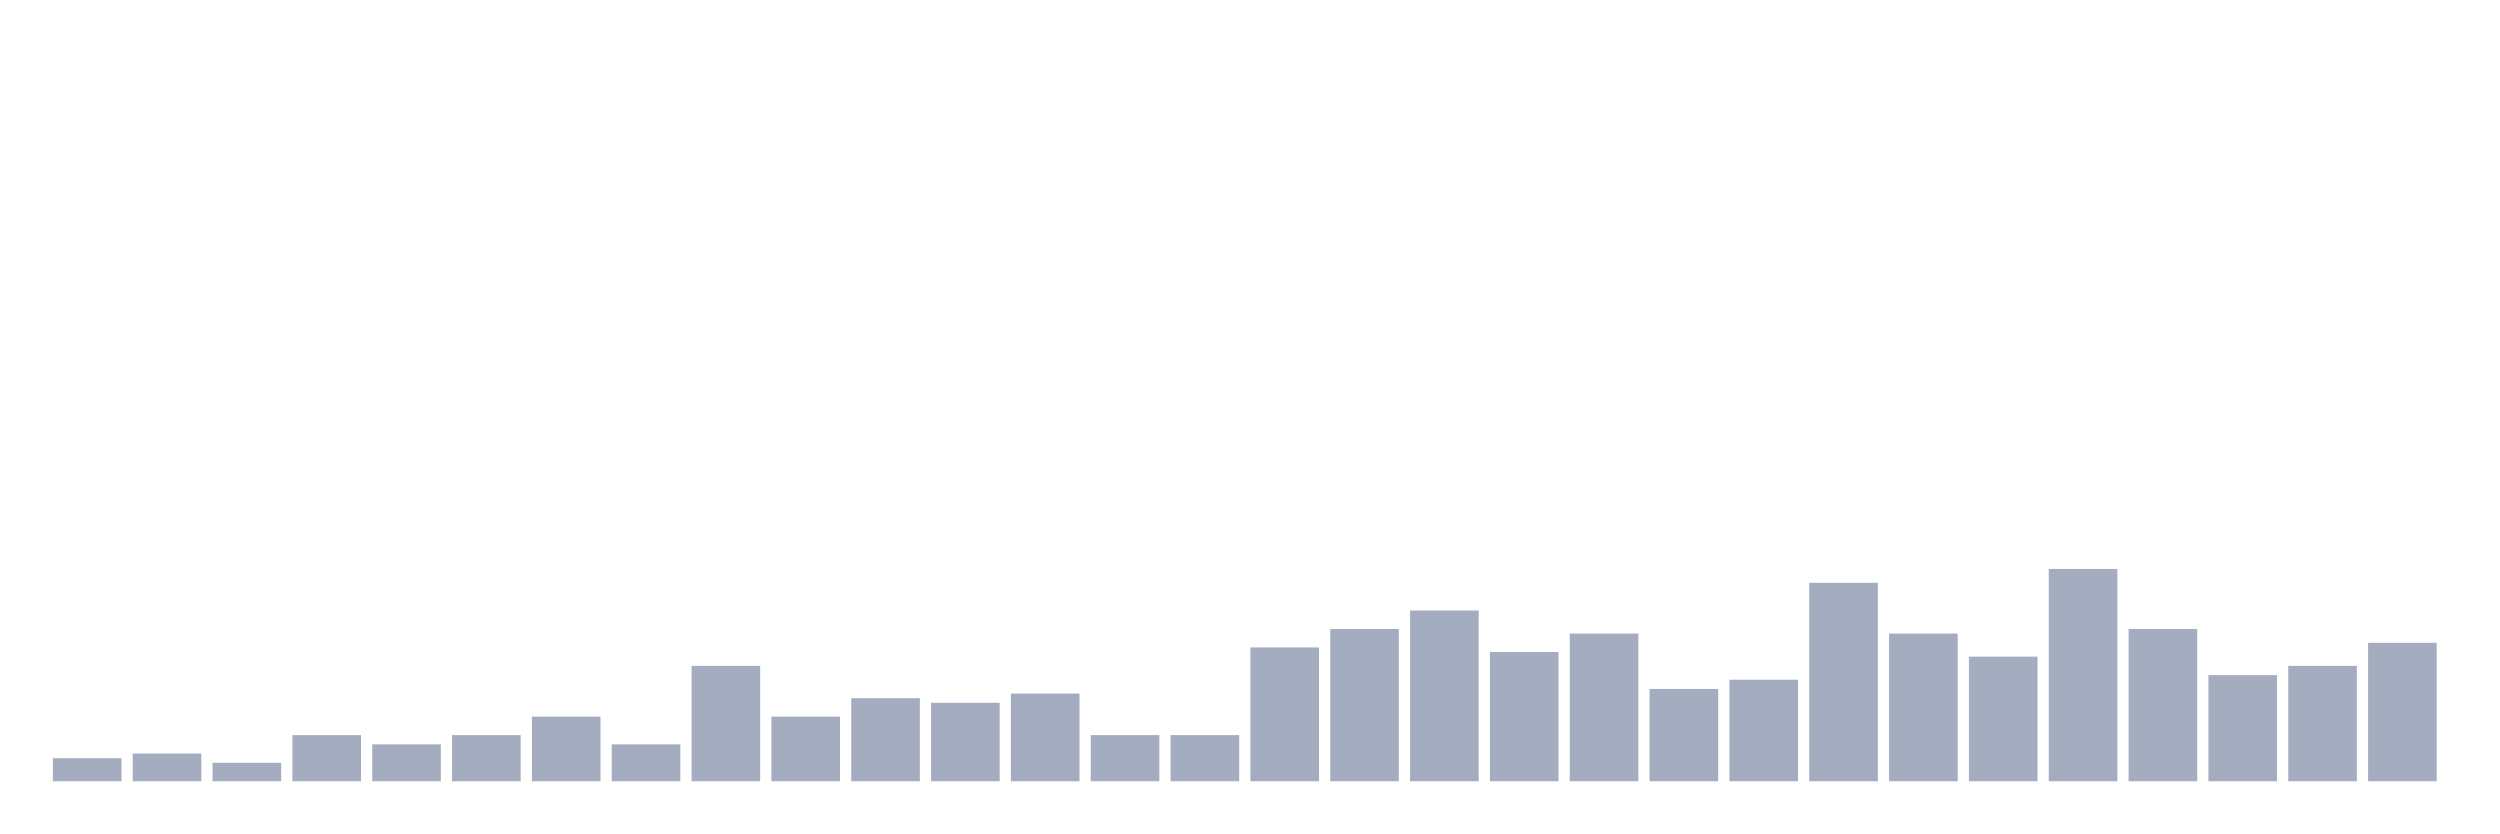
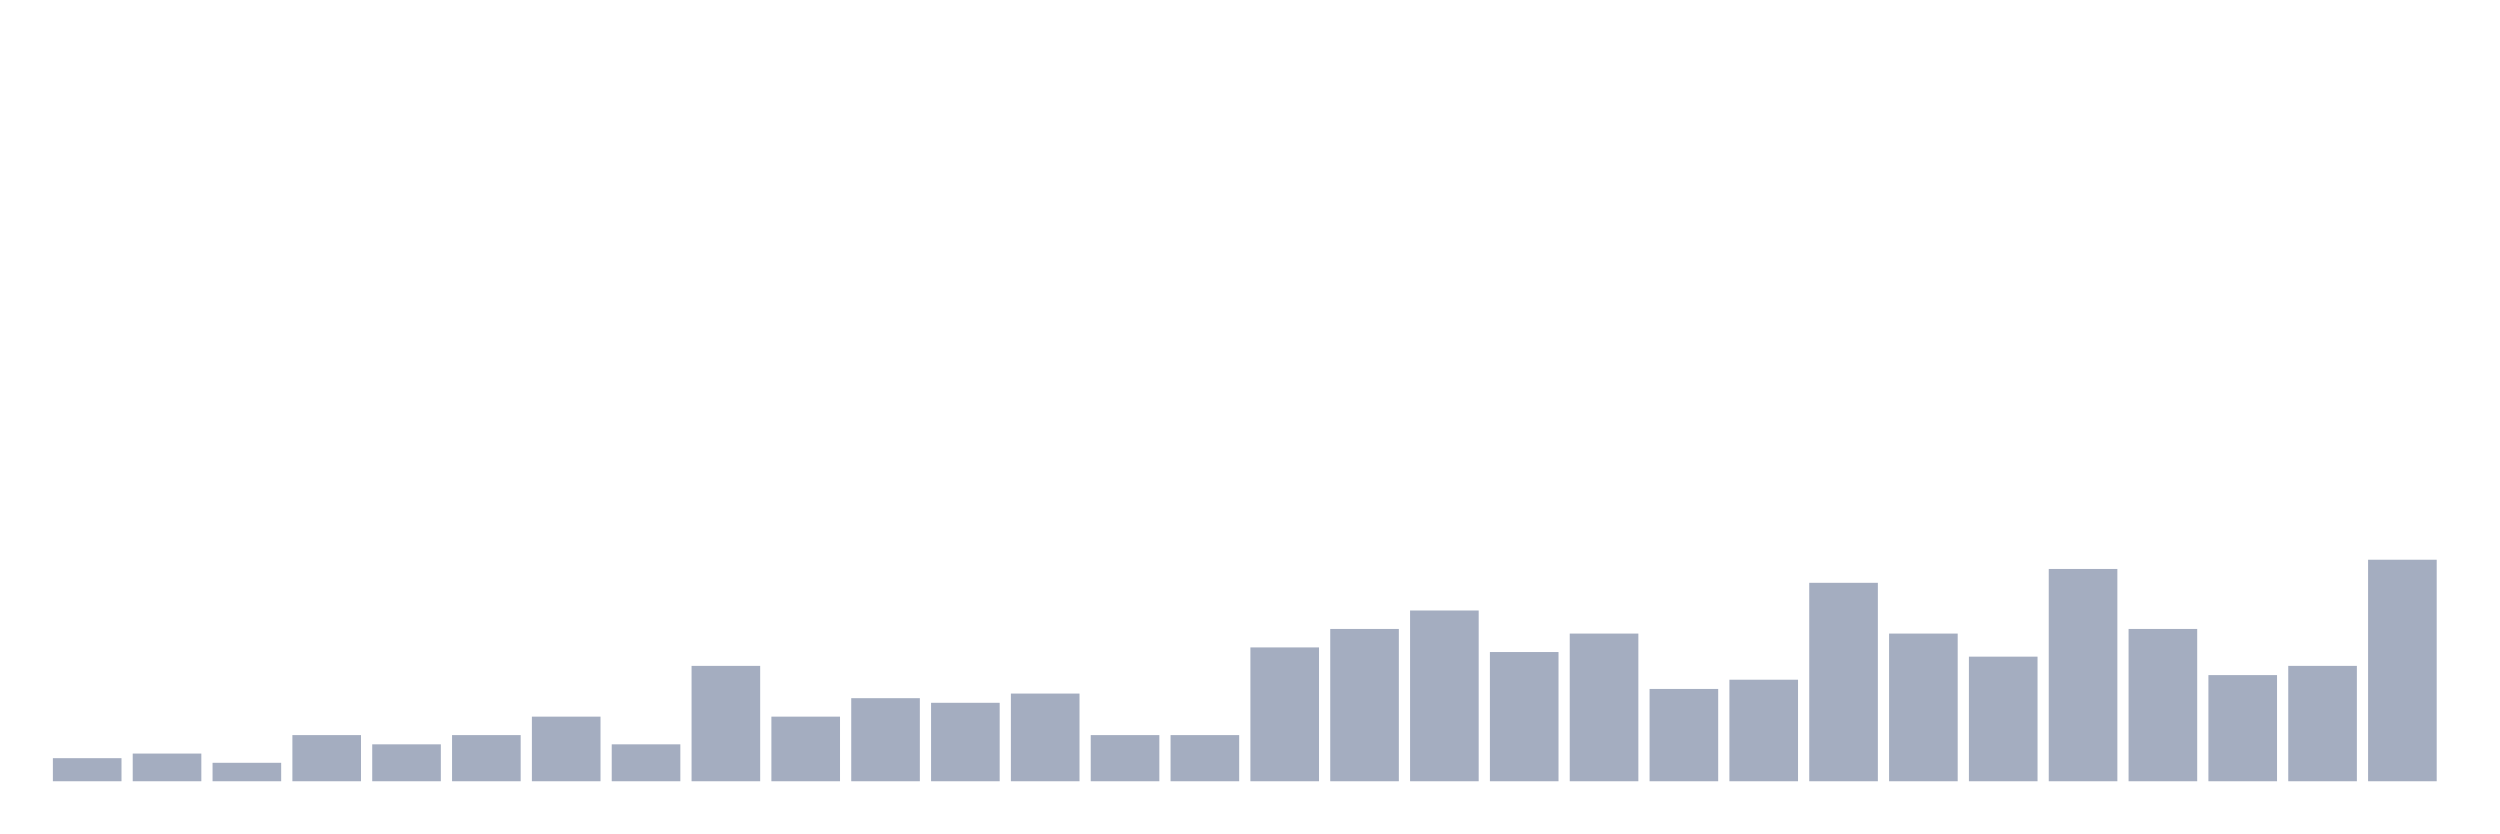
<svg xmlns="http://www.w3.org/2000/svg" viewBox="0 0 480 160">
  <g transform="translate(10,10)">
    <rect class="bar" x="0.153" width="13.175" y="135.57" height="4.43" fill="rgb(164,173,192)" />
    <rect class="bar" x="15.482" width="13.175" y="134.684" height="5.316" fill="rgb(164,173,192)" />
    <rect class="bar" x="30.81" width="13.175" y="136.456" height="3.544" fill="rgb(164,173,192)" />
    <rect class="bar" x="46.138" width="13.175" y="131.139" height="8.861" fill="rgb(164,173,192)" />
    <rect class="bar" x="61.466" width="13.175" y="132.911" height="7.089" fill="rgb(164,173,192)" />
    <rect class="bar" x="76.794" width="13.175" y="131.139" height="8.861" fill="rgb(164,173,192)" />
    <rect class="bar" x="92.123" width="13.175" y="127.595" height="12.405" fill="rgb(164,173,192)" />
    <rect class="bar" x="107.451" width="13.175" y="132.911" height="7.089" fill="rgb(164,173,192)" />
    <rect class="bar" x="122.779" width="13.175" y="117.848" height="22.152" fill="rgb(164,173,192)" />
    <rect class="bar" x="138.107" width="13.175" y="127.595" height="12.405" fill="rgb(164,173,192)" />
    <rect class="bar" x="153.436" width="13.175" y="124.051" height="15.949" fill="rgb(164,173,192)" />
    <rect class="bar" x="168.764" width="13.175" y="124.937" height="15.063" fill="rgb(164,173,192)" />
    <rect class="bar" x="184.092" width="13.175" y="123.165" height="16.835" fill="rgb(164,173,192)" />
    <rect class="bar" x="199.42" width="13.175" y="131.139" height="8.861" fill="rgb(164,173,192)" />
    <rect class="bar" x="214.748" width="13.175" y="131.139" height="8.861" fill="rgb(164,173,192)" />
    <rect class="bar" x="230.077" width="13.175" y="114.304" height="25.696" fill="rgb(164,173,192)" />
    <rect class="bar" x="245.405" width="13.175" y="110.759" height="29.241" fill="rgb(164,173,192)" />
    <rect class="bar" x="260.733" width="13.175" y="107.215" height="32.785" fill="rgb(164,173,192)" />
    <rect class="bar" x="276.061" width="13.175" y="115.19" height="24.81" fill="rgb(164,173,192)" />
    <rect class="bar" x="291.39" width="13.175" y="111.646" height="28.354" fill="rgb(164,173,192)" />
    <rect class="bar" x="306.718" width="13.175" y="122.278" height="17.722" fill="rgb(164,173,192)" />
    <rect class="bar" x="322.046" width="13.175" y="120.506" height="19.494" fill="rgb(164,173,192)" />
    <rect class="bar" x="337.374" width="13.175" y="101.899" height="38.101" fill="rgb(164,173,192)" />
    <rect class="bar" x="352.702" width="13.175" y="111.646" height="28.354" fill="rgb(164,173,192)" />
    <rect class="bar" x="368.031" width="13.175" y="116.076" height="23.924" fill="rgb(164,173,192)" />
    <rect class="bar" x="383.359" width="13.175" y="99.241" height="40.759" fill="rgb(164,173,192)" />
    <rect class="bar" x="398.687" width="13.175" y="110.759" height="29.241" fill="rgb(164,173,192)" />
    <rect class="bar" x="414.015" width="13.175" y="119.62" height="20.38" fill="rgb(164,173,192)" />
    <rect class="bar" x="429.344" width="13.175" y="117.848" height="22.152" fill="rgb(164,173,192)" />
-     <rect class="bar" x="444.672" width="13.175" y="113.418" height="26.582" fill="rgb(164,173,192)" />
+     <rect class="bar" x="444.672" width="13.175" y="97.468" height="42.532" fill="rgb(164,173,192)" />
  </g>
</svg>
